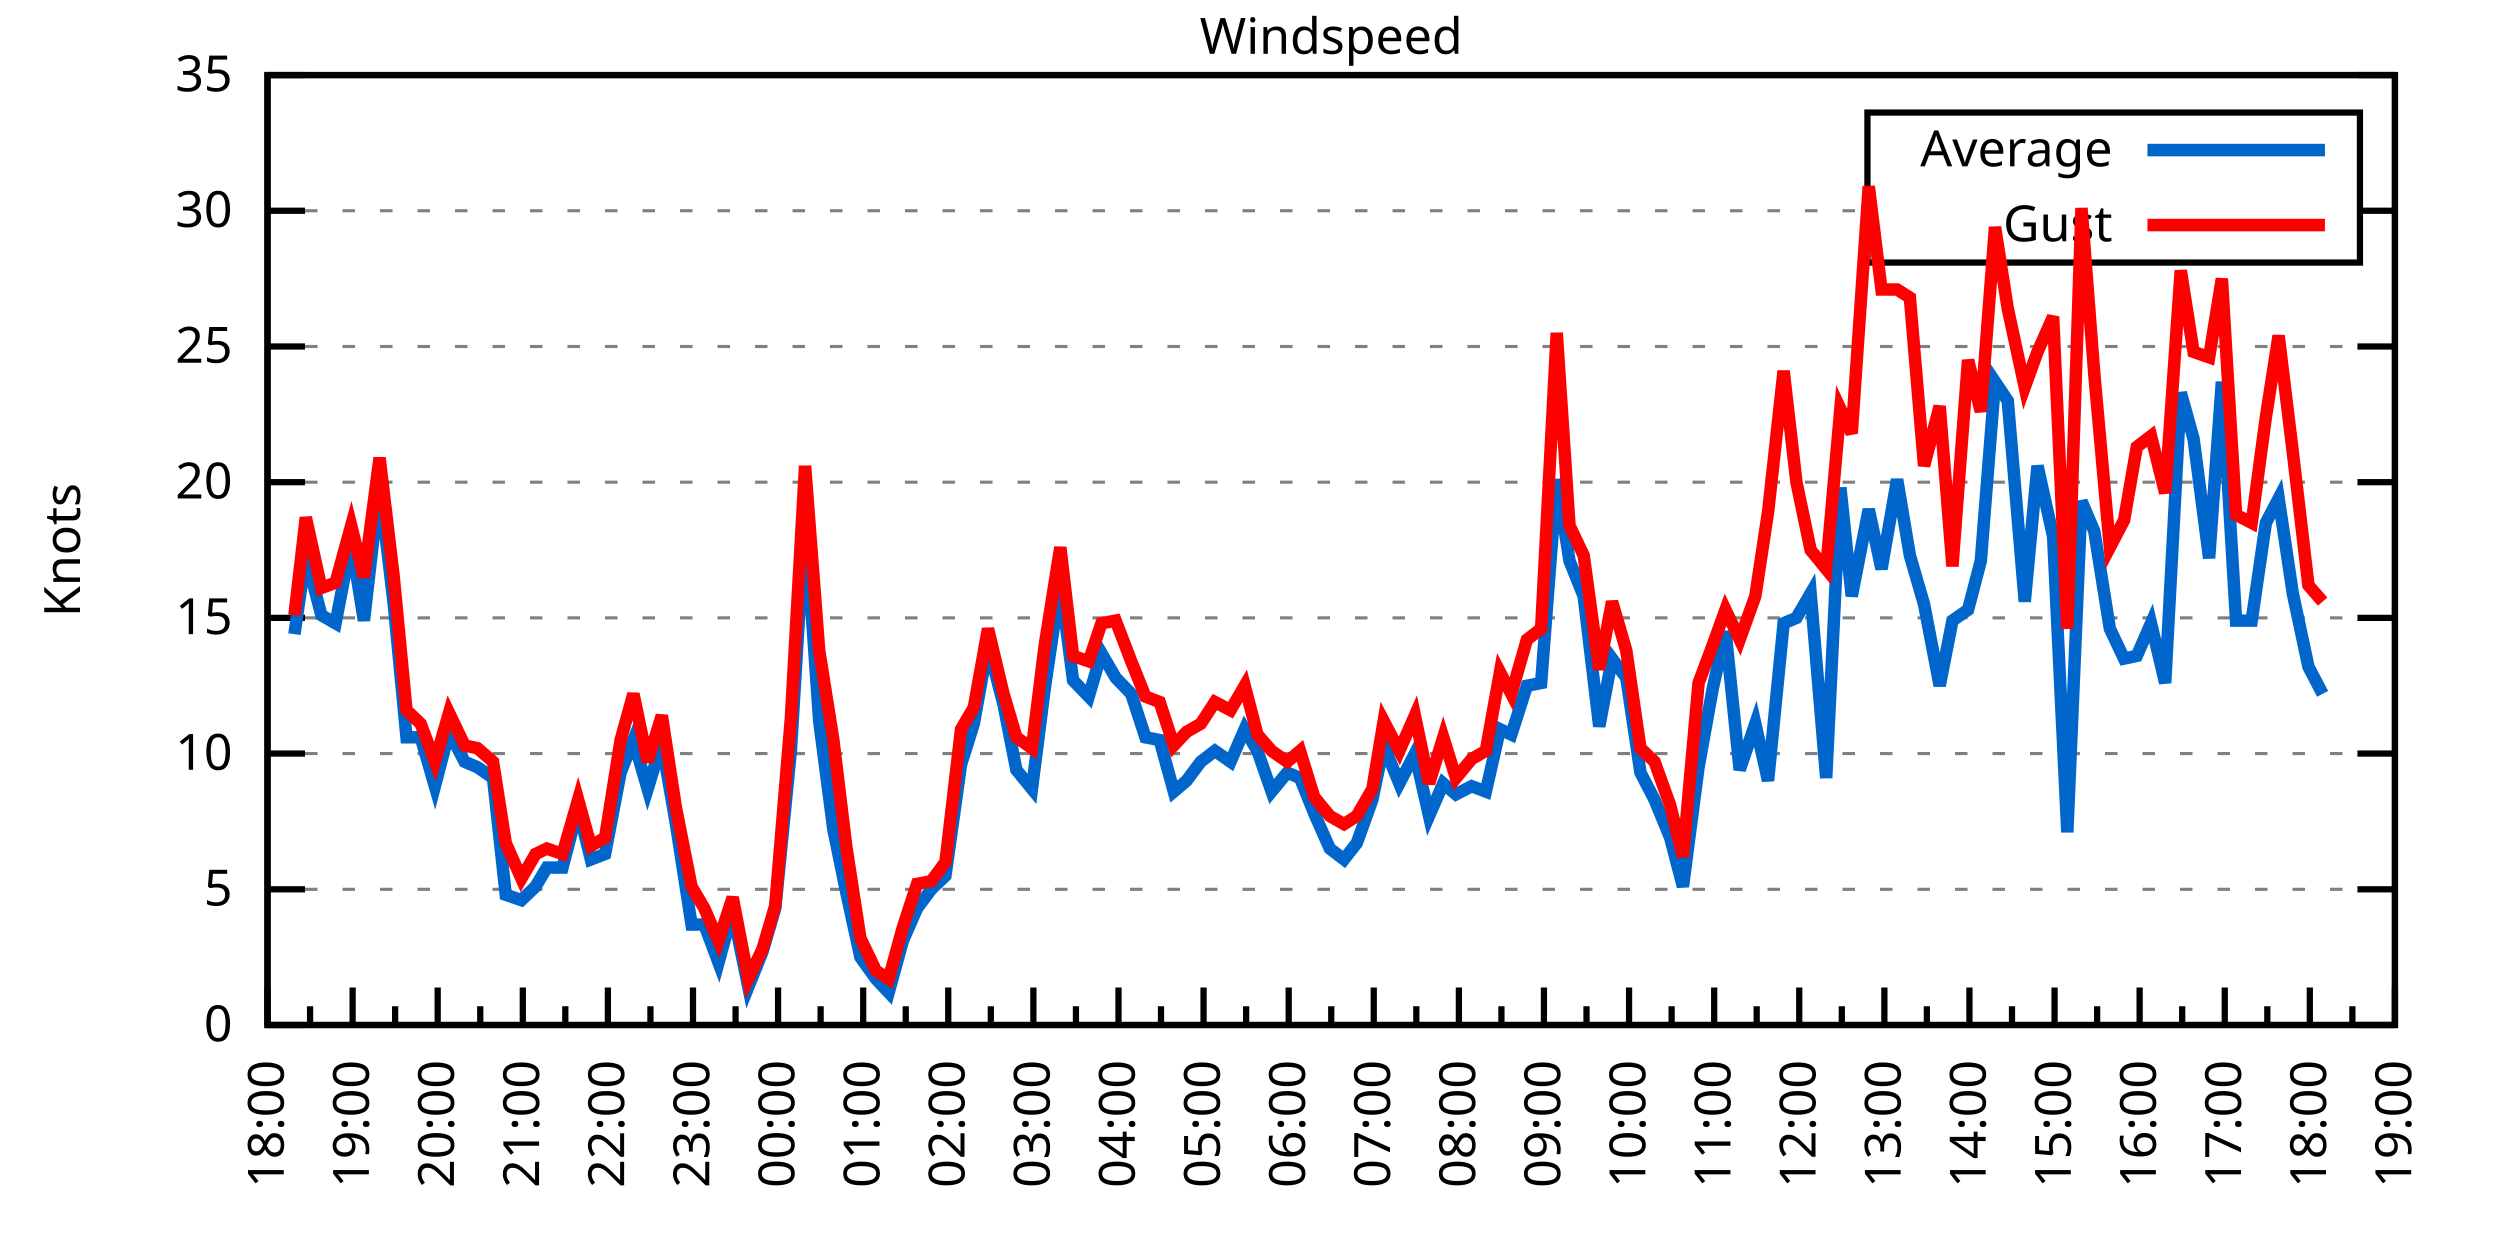
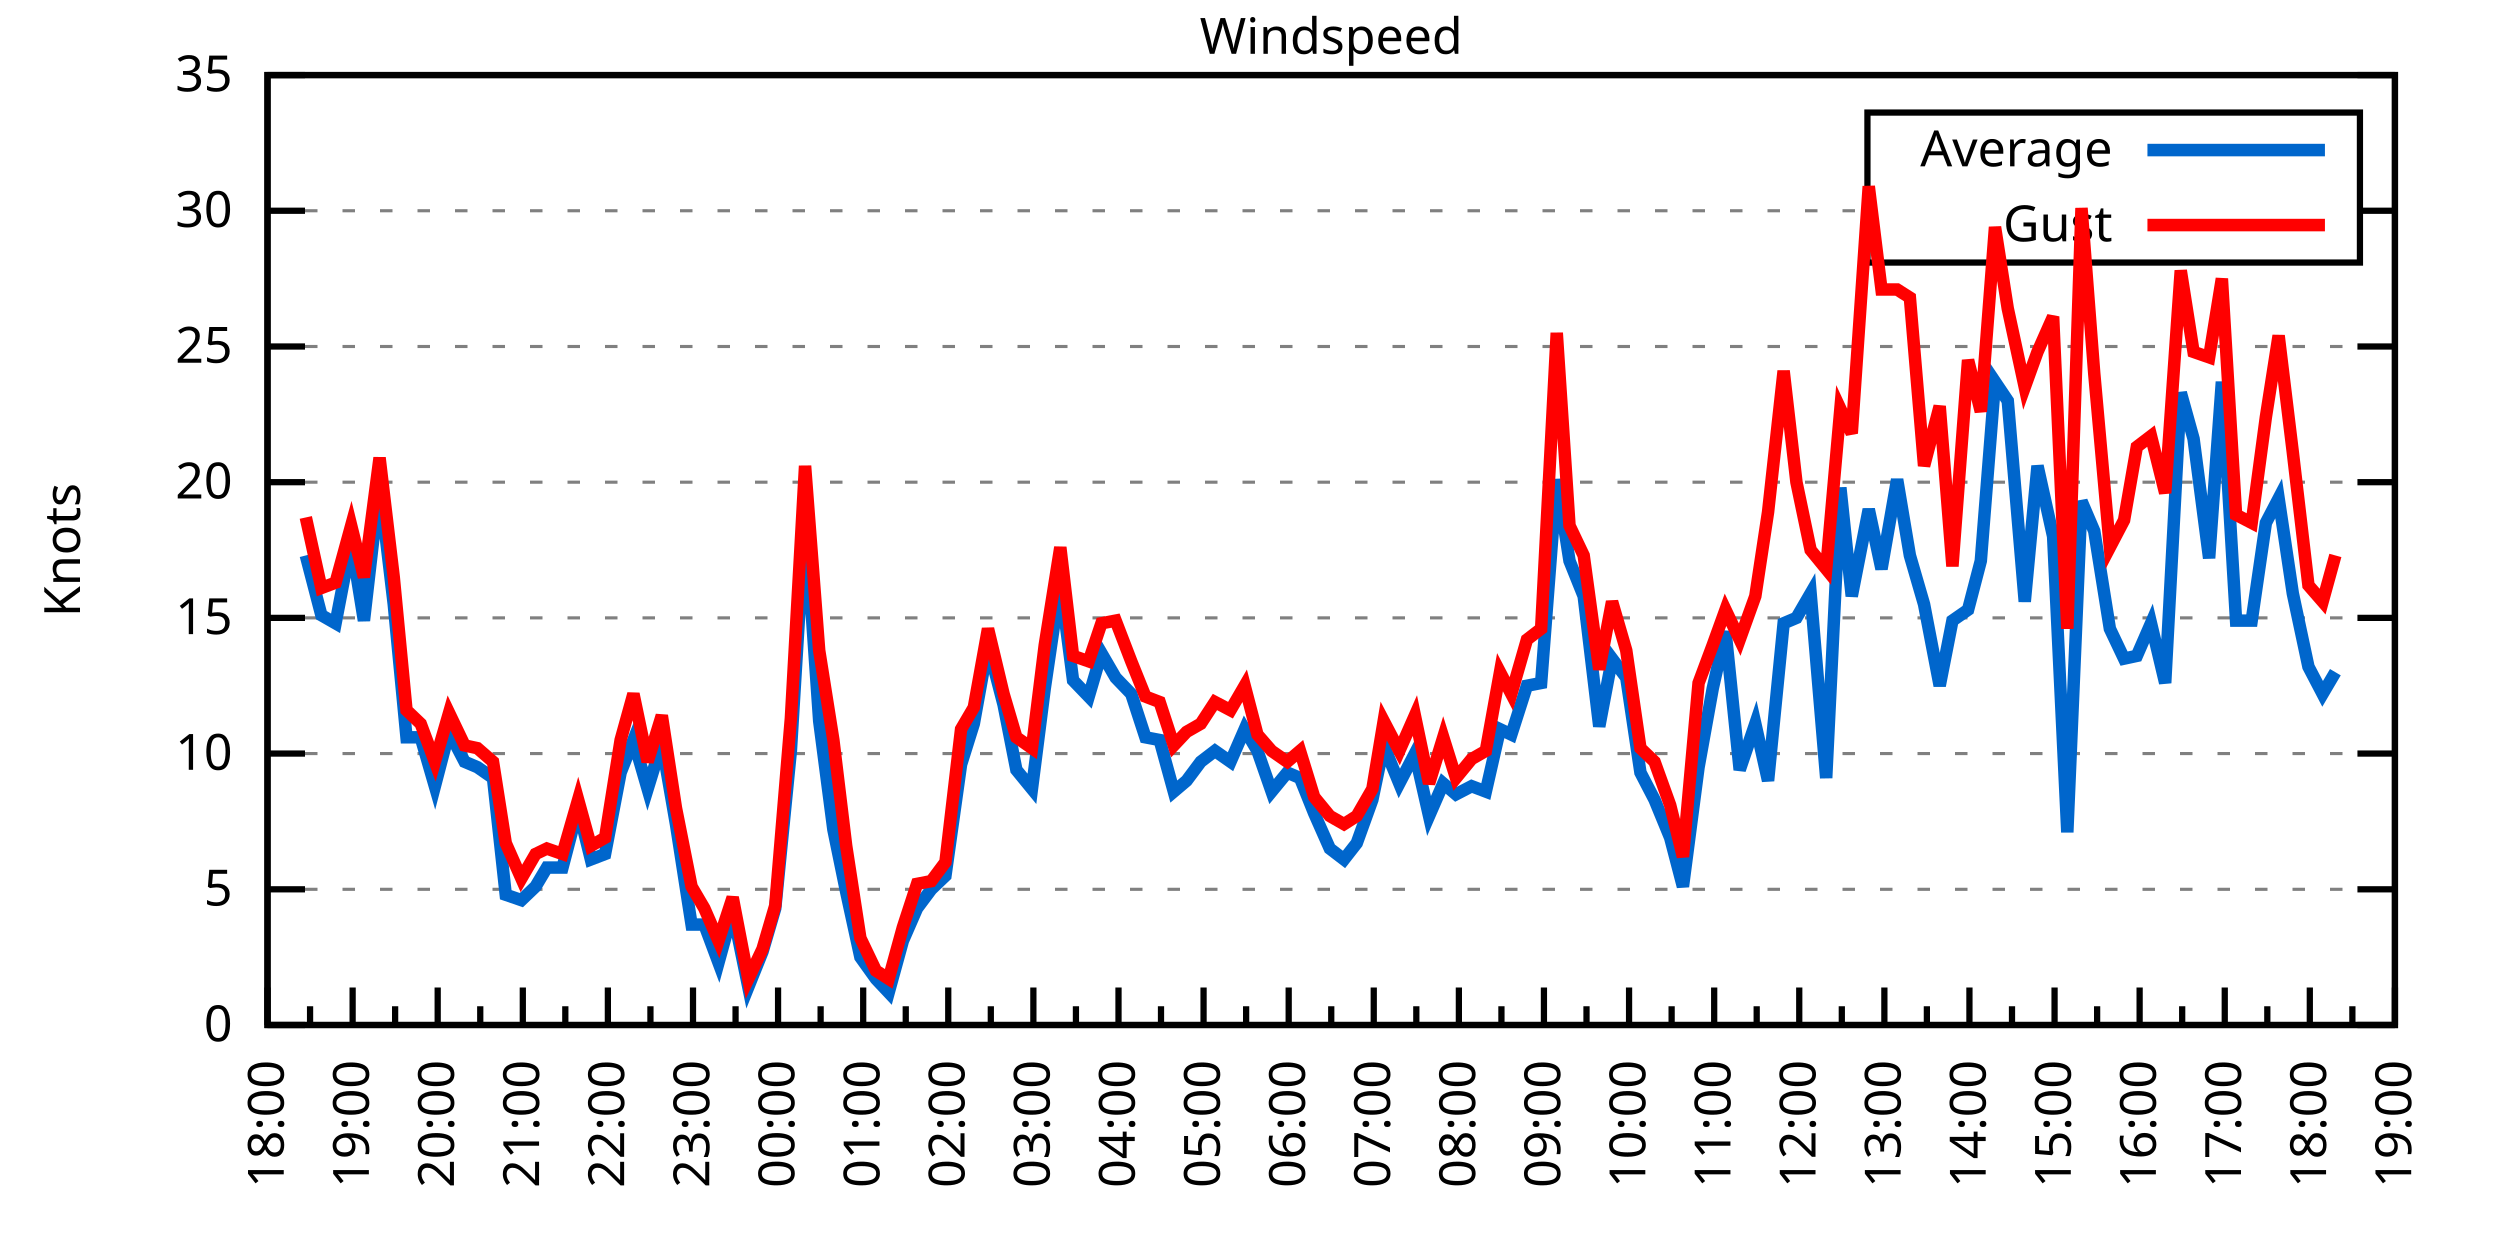
<svg xmlns="http://www.w3.org/2000/svg" xmlns:xlink="http://www.w3.org/1999/xlink" width="400" height="200" viewBox="0 0 400 200">
  <g id="gnuplot_canvas">
    <rect x="0" y="0" width="400" height="200" fill="none" />
    <defs>
      <circle id="gpDot" r="0.5" stroke-width="0.5" stroke="currentColor" />
      <path id="gpPt0" stroke-width="0.333" stroke="currentColor" d="M-1,0 h2 M0,-1 v2" />
      <path id="gpPt1" stroke-width="0.333" stroke="currentColor" d="M-1,-1 L1,1 M1,-1 L-1,1" />
      <path id="gpPt2" stroke-width="0.333" stroke="currentColor" d="M-1,0 L1,0 M0,-1 L0,1 M-1,-1 L1,1 M-1,1 L1,-1" />
      <rect id="gpPt3" stroke-width="0.333" stroke="currentColor" x="-1" y="-1" width="2" height="2" />
      <rect id="gpPt4" stroke-width="0.333" stroke="currentColor" fill="currentColor" x="-1" y="-1" width="2" height="2" />
      <circle id="gpPt5" stroke-width="0.333" stroke="currentColor" cx="0" cy="0" r="1" />
      <use xlink:href="#gpPt5" id="gpPt6" fill="currentColor" stroke="none" />
      <path id="gpPt7" stroke-width="0.333" stroke="currentColor" d="M0,-1.33 L-1.33,0.67 L1.33,0.67 z" />
      <use xlink:href="#gpPt7" id="gpPt8" fill="currentColor" stroke="none" />
      <use xlink:href="#gpPt7" id="gpPt9" stroke="currentColor" transform="rotate(180)" />
      <use xlink:href="#gpPt9" id="gpPt10" fill="currentColor" stroke="none" />
      <use xlink:href="#gpPt3" id="gpPt11" stroke="currentColor" transform="rotate(45)" />
      <use xlink:href="#gpPt11" id="gpPt12" fill="currentColor" stroke="none" />
      <path id="gpPt13" stroke-width="0.333" stroke="currentColor" d="M0,1.330 L1.265,0.411 L0.782,-1.067 L-0.782,-1.076 L-1.265,0.411 z" />
      <use xlink:href="#gpPt13" id="gpPt14" fill="currentColor" stroke="none" />
      <filter id="textbox" filterUnits="objectBoundingBox" x="0" y="0" height="1" width="1">
        <feFlood flood-color="white" flood-opacity="1" result="bgnd" />
        <feComposite in="SourceGraphic" in2="bgnd" operator="atop" />
      </filter>
      <filter id="greybox" filterUnits="objectBoundingBox" x="0" y="0" height="1" width="1">
        <feFlood flood-color="lightgrey" flood-opacity="1" result="grey" />
        <feComposite in="SourceGraphic" in2="grey" operator="atop" />
      </filter>
    </defs>
    <g fill="none" color="white" stroke="currentColor" stroke-width="1.00" stroke-linecap="butt" stroke-linejoin="miter">
</g>
    <g fill="none" color="black" stroke="currentColor" stroke-width="1.00" stroke-linecap="butt" stroke-linejoin="miter">
      <g stroke="none" shape-rendering="crispEdges">
        <polygon fill="rgb(255, 255, 255)" points="42.80,164.00 383.18,164.00 383.18,12.02 42.80,12.02 " />
      </g>
    </g>
    <g fill="none" color="black" stroke="currentColor" stroke-width="1.00" stroke-linecap="butt" stroke-linejoin="miter">
</g>
    <g fill="none" color="black" stroke="black" stroke-width="0.50" stroke-linecap="butt" stroke-linejoin="miter">
</g>
    <g fill="none" color="gray" stroke="currentColor" stroke-width="0.50" stroke-linecap="butt" stroke-linejoin="miter">
      <path stroke="gray" stroke-dasharray="2,4" class="gridline" d="M42.80,164.00 L383.19,164.00  " />
    </g>
    <g fill="none" color="gray" stroke="gray" stroke-width="1.00" stroke-linecap="butt" stroke-linejoin="miter">
</g>
    <g fill="none" color="black" stroke="currentColor" stroke-width="1.00" stroke-linecap="butt" stroke-linejoin="miter">
      <path stroke="black" d="M42.80,164.00 L48.80,164.00 M383.19,164.00 L377.19,164.00  " />
      <g transform="translate(37.20,166.60)" stroke="none" fill="black" font-family="Sans" font-size="8.00" text-anchor="end">
        <text>
          <tspan font-family="Sans"> 0</tspan>
        </text>
      </g>
    </g>
    <g fill="none" color="black" stroke="currentColor" stroke-width="1.00" stroke-linecap="butt" stroke-linejoin="miter">
</g>
    <g fill="none" color="black" stroke="black" stroke-width="0.50" stroke-linecap="butt" stroke-linejoin="miter">
</g>
    <g fill="none" color="gray" stroke="currentColor" stroke-width="0.50" stroke-linecap="butt" stroke-linejoin="miter">
      <path stroke="gray" stroke-dasharray="2,4" class="gridline" d="M42.80,142.29 L383.19,142.29  " />
    </g>
    <g fill="none" color="gray" stroke="gray" stroke-width="1.00" stroke-linecap="butt" stroke-linejoin="miter">
</g>
    <g fill="none" color="black" stroke="currentColor" stroke-width="1.00" stroke-linecap="butt" stroke-linejoin="miter">
      <path stroke="black" d="M42.80,142.29 L48.80,142.29 M383.19,142.29 L377.19,142.29  " />
      <g transform="translate(37.20,144.89)" stroke="none" fill="black" font-family="Sans" font-size="8.00" text-anchor="end">
        <text>
          <tspan font-family="Sans"> 5</tspan>
        </text>
      </g>
    </g>
    <g fill="none" color="black" stroke="currentColor" stroke-width="1.00" stroke-linecap="butt" stroke-linejoin="miter">
</g>
    <g fill="none" color="black" stroke="black" stroke-width="0.50" stroke-linecap="butt" stroke-linejoin="miter">
</g>
    <g fill="none" color="gray" stroke="currentColor" stroke-width="0.50" stroke-linecap="butt" stroke-linejoin="miter">
      <path stroke="gray" stroke-dasharray="2,4" class="gridline" d="M42.80,120.57 L383.19,120.57  " />
    </g>
    <g fill="none" color="gray" stroke="gray" stroke-width="1.00" stroke-linecap="butt" stroke-linejoin="miter">
</g>
    <g fill="none" color="black" stroke="currentColor" stroke-width="1.00" stroke-linecap="butt" stroke-linejoin="miter">
      <path stroke="black" d="M42.80,120.57 L48.80,120.57 M383.19,120.57 L377.19,120.57  " />
      <g transform="translate(37.20,123.17)" stroke="none" fill="black" font-family="Sans" font-size="8.00" text-anchor="end">
        <text>
          <tspan font-family="Sans"> 10</tspan>
        </text>
      </g>
    </g>
    <g fill="none" color="black" stroke="currentColor" stroke-width="1.00" stroke-linecap="butt" stroke-linejoin="miter">
</g>
    <g fill="none" color="black" stroke="black" stroke-width="0.50" stroke-linecap="butt" stroke-linejoin="miter">
</g>
    <g fill="none" color="gray" stroke="currentColor" stroke-width="0.50" stroke-linecap="butt" stroke-linejoin="miter">
      <path stroke="gray" stroke-dasharray="2,4" class="gridline" d="M42.80,98.86 L383.19,98.86  " />
    </g>
    <g fill="none" color="gray" stroke="gray" stroke-width="1.00" stroke-linecap="butt" stroke-linejoin="miter">
</g>
    <g fill="none" color="black" stroke="currentColor" stroke-width="1.00" stroke-linecap="butt" stroke-linejoin="miter">
      <path stroke="black" d="M42.80,98.86 L48.80,98.86 M383.19,98.86 L377.19,98.86  " />
      <g transform="translate(37.20,101.46)" stroke="none" fill="black" font-family="Sans" font-size="8.00" text-anchor="end">
        <text>
          <tspan font-family="Sans"> 15</tspan>
        </text>
      </g>
    </g>
    <g fill="none" color="black" stroke="currentColor" stroke-width="1.00" stroke-linecap="butt" stroke-linejoin="miter">
</g>
    <g fill="none" color="black" stroke="black" stroke-width="0.50" stroke-linecap="butt" stroke-linejoin="miter">
</g>
    <g fill="none" color="gray" stroke="currentColor" stroke-width="0.50" stroke-linecap="butt" stroke-linejoin="miter">
      <path stroke="gray" stroke-dasharray="2,4" class="gridline" d="M42.80,77.15 L383.19,77.15  " />
    </g>
    <g fill="none" color="gray" stroke="gray" stroke-width="1.00" stroke-linecap="butt" stroke-linejoin="miter">
</g>
    <g fill="none" color="black" stroke="currentColor" stroke-width="1.00" stroke-linecap="butt" stroke-linejoin="miter">
      <path stroke="black" d="M42.80,77.15 L48.80,77.15 M383.19,77.15 L377.19,77.15  " />
      <g transform="translate(37.20,79.75)" stroke="none" fill="black" font-family="Sans" font-size="8.00" text-anchor="end">
        <text>
          <tspan font-family="Sans"> 20</tspan>
        </text>
      </g>
    </g>
    <g fill="none" color="black" stroke="currentColor" stroke-width="1.00" stroke-linecap="butt" stroke-linejoin="miter">
</g>
    <g fill="none" color="black" stroke="black" stroke-width="0.50" stroke-linecap="butt" stroke-linejoin="miter">
</g>
    <g fill="none" color="gray" stroke="currentColor" stroke-width="0.50" stroke-linecap="butt" stroke-linejoin="miter">
      <path stroke="gray" stroke-dasharray="2,4" class="gridline" d="M42.80,55.44 L383.19,55.44  " />
    </g>
    <g fill="none" color="gray" stroke="gray" stroke-width="1.00" stroke-linecap="butt" stroke-linejoin="miter">
</g>
    <g fill="none" color="black" stroke="currentColor" stroke-width="1.00" stroke-linecap="butt" stroke-linejoin="miter">
      <path stroke="black" d="M42.80,55.44 L48.80,55.44 M383.19,55.44 L377.19,55.44  " />
      <g transform="translate(37.20,58.04)" stroke="none" fill="black" font-family="Sans" font-size="8.00" text-anchor="end">
        <text>
          <tspan font-family="Sans"> 25</tspan>
        </text>
      </g>
    </g>
    <g fill="none" color="black" stroke="currentColor" stroke-width="1.00" stroke-linecap="butt" stroke-linejoin="miter">
</g>
    <g fill="none" color="black" stroke="black" stroke-width="0.50" stroke-linecap="butt" stroke-linejoin="miter">
</g>
    <g fill="none" color="gray" stroke="currentColor" stroke-width="0.50" stroke-linecap="butt" stroke-linejoin="miter">
      <path stroke="gray" stroke-dasharray="2,4" class="gridline" d="M42.80,33.72 L298.79,33.72 M377.59,33.72 L383.19,33.72  " />
    </g>
    <g fill="none" color="gray" stroke="gray" stroke-width="1.00" stroke-linecap="butt" stroke-linejoin="miter">
</g>
    <g fill="none" color="black" stroke="currentColor" stroke-width="1.00" stroke-linecap="butt" stroke-linejoin="miter">
      <path stroke="black" d="M42.80,33.72 L48.80,33.72 M383.19,33.72 L377.19,33.72  " />
      <g transform="translate(37.20,36.32)" stroke="none" fill="black" font-family="Sans" font-size="8.00" text-anchor="end">
        <text>
          <tspan font-family="Sans"> 30</tspan>
        </text>
      </g>
    </g>
    <g fill="none" color="black" stroke="currentColor" stroke-width="1.00" stroke-linecap="butt" stroke-linejoin="miter">
</g>
    <g fill="none" color="black" stroke="black" stroke-width="0.50" stroke-linecap="butt" stroke-linejoin="miter">
</g>
    <g fill="none" color="gray" stroke="currentColor" stroke-width="0.50" stroke-linecap="butt" stroke-linejoin="miter">
      <path stroke="gray" stroke-dasharray="2,4" class="gridline" d="M42.80,12.01 L383.19,12.01  " />
    </g>
    <g fill="none" color="gray" stroke="gray" stroke-width="1.00" stroke-linecap="butt" stroke-linejoin="miter">
</g>
    <g fill="none" color="black" stroke="currentColor" stroke-width="1.00" stroke-linecap="butt" stroke-linejoin="miter">
      <path stroke="black" d="M42.80,12.01 L48.80,12.01 M383.19,12.01 L377.19,12.01  " />
      <g transform="translate(37.20,14.61)" stroke="none" fill="black" font-family="Sans" font-size="8.00" text-anchor="end">
        <text>
          <tspan font-family="Sans"> 35</tspan>
        </text>
      </g>
    </g>
    <g fill="none" color="black" stroke="currentColor" stroke-width="1.00" stroke-linecap="butt" stroke-linejoin="miter">
      <path stroke="black" d="M42.80,164.00 L42.80,158.00  " />
      <g transform="translate(45.40,169.60) rotate(270)" stroke="none" fill="black" font-family="Sans" font-size="8.00" text-anchor="end">
        <text>
          <tspan font-family="Sans">18:00</tspan>
        </text>
      </g>
    </g>
    <g fill="none" color="black" stroke="currentColor" stroke-width="1.00" stroke-linecap="butt" stroke-linejoin="miter">
      <path stroke="black" d="M49.61,164.00 L49.61,161.00 M56.42,164.00 L56.42,158.00  " />
      <g transform="translate(59.02,169.60) rotate(270)" stroke="none" fill="black" font-family="Sans" font-size="8.00" text-anchor="end">
        <text>
          <tspan font-family="Sans">19:00</tspan>
        </text>
      </g>
    </g>
    <g fill="none" color="black" stroke="currentColor" stroke-width="1.00" stroke-linecap="butt" stroke-linejoin="miter">
      <path stroke="black" d="M63.22,164.00 L63.22,161.00 M70.03,164.00 L70.03,158.00  " />
      <g transform="translate(72.63,169.60) rotate(270)" stroke="none" fill="black" font-family="Sans" font-size="8.00" text-anchor="end">
        <text>
          <tspan font-family="Sans">20:00</tspan>
        </text>
      </g>
    </g>
    <g fill="none" color="black" stroke="currentColor" stroke-width="1.00" stroke-linecap="butt" stroke-linejoin="miter">
      <path stroke="black" d="M76.84,164.00 L76.84,161.00 M83.65,164.00 L83.65,158.00  " />
      <g transform="translate(86.25,169.60) rotate(270)" stroke="none" fill="black" font-family="Sans" font-size="8.00" text-anchor="end">
        <text>
          <tspan font-family="Sans">21:00</tspan>
        </text>
      </g>
    </g>
    <g fill="none" color="black" stroke="currentColor" stroke-width="1.00" stroke-linecap="butt" stroke-linejoin="miter">
      <path stroke="black" d="M90.45,164.00 L90.45,161.00 M97.26,164.00 L97.26,158.00  " />
      <g transform="translate(99.86,169.60) rotate(270)" stroke="none" fill="black" font-family="Sans" font-size="8.00" text-anchor="end">
        <text>
          <tspan font-family="Sans">22:00</tspan>
        </text>
      </g>
    </g>
    <g fill="none" color="black" stroke="currentColor" stroke-width="1.00" stroke-linecap="butt" stroke-linejoin="miter">
      <path stroke="black" d="M104.07,164.00 L104.07,161.00 M110.88,164.00 L110.88,158.00  " />
      <g transform="translate(113.48,169.60) rotate(270)" stroke="none" fill="black" font-family="Sans" font-size="8.00" text-anchor="end">
        <text>
          <tspan font-family="Sans">23:00</tspan>
        </text>
      </g>
    </g>
    <g fill="none" color="black" stroke="currentColor" stroke-width="1.00" stroke-linecap="butt" stroke-linejoin="miter">
      <path stroke="black" d="M117.69,164.00 L117.69,161.00 M124.49,164.00 L124.49,158.00  " />
      <g transform="translate(127.09,169.60) rotate(270)" stroke="none" fill="black" font-family="Sans" font-size="8.00" text-anchor="end">
        <text>
          <tspan font-family="Sans">00:00</tspan>
        </text>
      </g>
    </g>
    <g fill="none" color="black" stroke="currentColor" stroke-width="1.00" stroke-linecap="butt" stroke-linejoin="miter">
      <path stroke="black" d="M131.30,164.00 L131.30,161.00 M138.11,164.00 L138.11,158.00  " />
      <g transform="translate(140.71,169.60) rotate(270)" stroke="none" fill="black" font-family="Sans" font-size="8.00" text-anchor="end">
        <text>
          <tspan font-family="Sans">01:00</tspan>
        </text>
      </g>
    </g>
    <g fill="none" color="black" stroke="currentColor" stroke-width="1.00" stroke-linecap="butt" stroke-linejoin="miter">
      <path stroke="black" d="M144.92,164.00 L144.92,161.00 M151.72,164.00 L151.72,158.00  " />
      <g transform="translate(154.32,169.60) rotate(270)" stroke="none" fill="black" font-family="Sans" font-size="8.00" text-anchor="end">
        <text>
          <tspan font-family="Sans">02:00</tspan>
        </text>
      </g>
    </g>
    <g fill="none" color="black" stroke="currentColor" stroke-width="1.00" stroke-linecap="butt" stroke-linejoin="miter">
      <path stroke="black" d="M158.53,164.00 L158.53,161.00 M165.34,164.00 L165.34,158.00  " />
      <g transform="translate(167.94,169.60) rotate(270)" stroke="none" fill="black" font-family="Sans" font-size="8.00" text-anchor="end">
        <text>
          <tspan font-family="Sans">03:00</tspan>
        </text>
      </g>
    </g>
    <g fill="none" color="black" stroke="currentColor" stroke-width="1.00" stroke-linecap="butt" stroke-linejoin="miter">
      <path stroke="black" d="M172.15,164.00 L172.15,161.00 M178.96,164.00 L178.96,158.00  " />
      <g transform="translate(181.56,169.60) rotate(270)" stroke="none" fill="black" font-family="Sans" font-size="8.00" text-anchor="end">
        <text>
          <tspan font-family="Sans">04:00</tspan>
        </text>
      </g>
    </g>
    <g fill="none" color="black" stroke="currentColor" stroke-width="1.00" stroke-linecap="butt" stroke-linejoin="miter">
      <path stroke="black" d="M185.76,164.00 L185.76,161.00 M192.57,164.00 L192.57,158.00  " />
      <g transform="translate(195.17,169.60) rotate(270)" stroke="none" fill="black" font-family="Sans" font-size="8.00" text-anchor="end">
        <text>
          <tspan font-family="Sans">05:00</tspan>
        </text>
      </g>
    </g>
    <g fill="none" color="black" stroke="currentColor" stroke-width="1.00" stroke-linecap="butt" stroke-linejoin="miter">
      <path stroke="black" d="M199.38,164.00 L199.38,161.00 M206.19,164.00 L206.19,158.00  " />
      <g transform="translate(208.79,169.60) rotate(270)" stroke="none" fill="black" font-family="Sans" font-size="8.00" text-anchor="end">
        <text>
          <tspan font-family="Sans">06:00</tspan>
        </text>
      </g>
    </g>
    <g fill="none" color="black" stroke="currentColor" stroke-width="1.00" stroke-linecap="butt" stroke-linejoin="miter">
      <path stroke="black" d="M213.00,164.00 L213.00,161.00 M219.80,164.00 L219.80,158.00  " />
      <g transform="translate(222.40,169.60) rotate(270)" stroke="none" fill="black" font-family="Sans" font-size="8.00" text-anchor="end">
        <text>
          <tspan font-family="Sans">07:00</tspan>
        </text>
      </g>
    </g>
    <g fill="none" color="black" stroke="currentColor" stroke-width="1.00" stroke-linecap="butt" stroke-linejoin="miter">
      <path stroke="black" d="M226.61,164.00 L226.61,161.00 M233.42,164.00 L233.42,158.00  " />
      <g transform="translate(236.02,169.60) rotate(270)" stroke="none" fill="black" font-family="Sans" font-size="8.00" text-anchor="end">
        <text>
          <tspan font-family="Sans">08:00</tspan>
        </text>
      </g>
    </g>
    <g fill="none" color="black" stroke="currentColor" stroke-width="1.00" stroke-linecap="butt" stroke-linejoin="miter">
      <path stroke="black" d="M240.23,164.00 L240.23,161.00 M247.03,164.00 L247.03,158.00  " />
      <g transform="translate(249.63,169.60) rotate(270)" stroke="none" fill="black" font-family="Sans" font-size="8.00" text-anchor="end">
        <text>
          <tspan font-family="Sans">09:00</tspan>
        </text>
      </g>
    </g>
    <g fill="none" color="black" stroke="currentColor" stroke-width="1.00" stroke-linecap="butt" stroke-linejoin="miter">
      <path stroke="black" d="M253.84,164.00 L253.84,161.00 M260.65,164.00 L260.65,158.00  " />
      <g transform="translate(263.25,169.60) rotate(270)" stroke="none" fill="black" font-family="Sans" font-size="8.00" text-anchor="end">
        <text>
          <tspan font-family="Sans">10:00</tspan>
        </text>
      </g>
    </g>
    <g fill="none" color="black" stroke="currentColor" stroke-width="1.00" stroke-linecap="butt" stroke-linejoin="miter">
      <path stroke="black" d="M267.46,164.00 L267.46,161.00 M274.27,164.00 L274.27,158.00  " />
      <g transform="translate(276.87,169.60) rotate(270)" stroke="none" fill="black" font-family="Sans" font-size="8.00" text-anchor="end">
        <text>
          <tspan font-family="Sans">11:00</tspan>
        </text>
      </g>
    </g>
    <g fill="none" color="black" stroke="currentColor" stroke-width="1.00" stroke-linecap="butt" stroke-linejoin="miter">
      <path stroke="black" d="M281.07,164.00 L281.07,161.00 M287.88,164.00 L287.88,158.00  " />
      <g transform="translate(290.48,169.60) rotate(270)" stroke="none" fill="black" font-family="Sans" font-size="8.00" text-anchor="end">
        <text>
          <tspan font-family="Sans">12:00</tspan>
        </text>
      </g>
    </g>
    <g fill="none" color="black" stroke="currentColor" stroke-width="1.00" stroke-linecap="butt" stroke-linejoin="miter">
      <path stroke="black" d="M294.69,164.00 L294.69,161.00 M301.50,164.00 L301.50,158.00  " />
      <g transform="translate(304.10,169.60) rotate(270)" stroke="none" fill="black" font-family="Sans" font-size="8.00" text-anchor="end">
        <text>
          <tspan font-family="Sans">13:00</tspan>
        </text>
      </g>
    </g>
    <g fill="none" color="black" stroke="currentColor" stroke-width="1.00" stroke-linecap="butt" stroke-linejoin="miter">
      <path stroke="black" d="M308.30,164.00 L308.30,161.00 M315.11,164.00 L315.11,158.00  " />
      <g transform="translate(317.71,169.60) rotate(270)" stroke="none" fill="black" font-family="Sans" font-size="8.00" text-anchor="end">
        <text>
          <tspan font-family="Sans">14:00</tspan>
        </text>
      </g>
    </g>
    <g fill="none" color="black" stroke="currentColor" stroke-width="1.00" stroke-linecap="butt" stroke-linejoin="miter">
      <path stroke="black" d="M321.92,164.00 L321.92,161.00 M328.73,164.00 L328.73,158.00  " />
      <g transform="translate(331.33,169.60) rotate(270)" stroke="none" fill="black" font-family="Sans" font-size="8.00" text-anchor="end">
        <text>
          <tspan font-family="Sans">15:00</tspan>
        </text>
      </g>
    </g>
    <g fill="none" color="black" stroke="currentColor" stroke-width="1.00" stroke-linecap="butt" stroke-linejoin="miter">
      <path stroke="black" d="M335.54,164.00 L335.54,161.00 M342.34,164.00 L342.34,158.00  " />
      <g transform="translate(344.94,169.60) rotate(270)" stroke="none" fill="black" font-family="Sans" font-size="8.00" text-anchor="end">
        <text>
          <tspan font-family="Sans">16:00</tspan>
        </text>
      </g>
    </g>
    <g fill="none" color="black" stroke="currentColor" stroke-width="1.00" stroke-linecap="butt" stroke-linejoin="miter">
      <path stroke="black" d="M349.15,164.00 L349.15,161.00 M355.96,164.00 L355.96,158.00  " />
      <g transform="translate(358.56,169.60) rotate(270)" stroke="none" fill="black" font-family="Sans" font-size="8.00" text-anchor="end">
        <text>
          <tspan font-family="Sans">17:00</tspan>
        </text>
      </g>
    </g>
    <g fill="none" color="black" stroke="currentColor" stroke-width="1.00" stroke-linecap="butt" stroke-linejoin="miter">
      <path stroke="black" d="M362.77,164.00 L362.77,161.00 M369.57,164.00 L369.57,158.00  " />
      <g transform="translate(372.17,169.60) rotate(270)" stroke="none" fill="black" font-family="Sans" font-size="8.00" text-anchor="end">
        <text>
          <tspan font-family="Sans">18:00</tspan>
        </text>
      </g>
    </g>
    <g fill="none" color="black" stroke="currentColor" stroke-width="1.00" stroke-linecap="butt" stroke-linejoin="miter">
      <path stroke="black" d="M376.38,164.00 L376.38,161.00 M383.19,164.00 L383.19,158.00  " />
      <g transform="translate(385.79,169.60) rotate(270)" stroke="none" fill="black" font-family="Sans" font-size="8.00" text-anchor="end">
        <text>
          <tspan font-family="Sans">19:00</tspan>
        </text>
      </g>
    </g>
    <g fill="none" color="black" stroke="currentColor" stroke-width="1.00" stroke-linecap="butt" stroke-linejoin="miter">
</g>
    <g fill="none" color="black" stroke="currentColor" stroke-width="1.00" stroke-linecap="butt" stroke-linejoin="miter">
      <path stroke="black" d="M42.80,12.01 L42.80,164.00 L383.19,164.00 L383.19,12.01 L42.80,12.01 Z  " />
    </g>
    <g fill="none" color="black" stroke="currentColor" stroke-width="1.00" stroke-linecap="butt" stroke-linejoin="miter">
      <g transform="translate(12.80,88.01) rotate(270)" stroke="none" fill="black" font-family="Sans" font-size="8.00" text-anchor="middle">
        <text>
          <tspan font-family="Sans">Knots</tspan>
        </text>
      </g>
    </g>
    <g fill="none" color="black" stroke="currentColor" stroke-width="1.00" stroke-linecap="butt" stroke-linejoin="miter">
</g>
    <g fill="none" color="black" stroke="currentColor" stroke-width="1.00" stroke-linecap="butt" stroke-linejoin="miter">
      <path stroke="black" d="M298.79,42.01 L298.79,18.01 L377.59,18.01 L377.59,42.01 L298.79,42.01 Z  " />
    </g>
    <g id="Windspeed_plot_1">
      <g fill="none" color="white" stroke="black" stroke-width="2.00" stroke-linecap="butt" stroke-linejoin="miter">
</g>
      <g fill="none" color="black" stroke="currentColor" stroke-width="2.00" stroke-linecap="butt" stroke-linejoin="miter">
        <g transform="translate(337.99,26.61)" stroke="none" fill="black" font-family="Sans" font-size="8.00" text-anchor="end">
          <text>
            <tspan font-family="Sans">Average</tspan>
          </text>
        </g>
      </g>
      <g fill="none" color="black" stroke="currentColor" stroke-width="2.00" stroke-linecap="butt" stroke-linejoin="miter">
-         <path stroke="rgb(  0, 102, 204)" d="M343.59,24.01 L371.99,24.01 M47.11,101.47 L48.93,88.87 L51.42,98.43 L53.69,99.73 L56.19,86.70 L58.23,99.30   L60.73,77.58 L63.00,96.69 L65.04,117.97 L67.31,117.97 L69.58,125.79 L71.85,117.10 L74.34,121.88 L76.39,122.75   L78.88,124.48 L80.92,143.16 L83.42,144.02 L85.69,141.85 L87.50,138.81 L90.00,138.81 L92.50,129.26 L94.54,137.51   L96.81,136.64 L99.30,123.61 L101.35,118.40 L103.62,126.22 L105.89,118.84 L108.15,131.86 L110.65,147.93 L112.69,147.93   L114.96,154.01 L117.23,145.76 L119.73,157.92 L122.00,152.28 L124.04,145.33 L126.54,120.14 L128.81,82.79 L131.07,115.36   L133.34,132.73 L135.39,142.72 L137.66,153.14 L140.15,156.62 L142.19,158.79 L144.46,150.54 L146.73,145.33 L149.00,142.29   L151.27,140.12 L153.77,122.31 L155.81,115.80 L158.08,103.20 L160.57,112.76 L162.62,123.18 L165.11,126.22 L167.16,110.15   L169.65,93.22 L171.69,108.85 L174.19,111.45 L176.23,104.51 L178.50,108.42 L181.00,111.02 L183.27,117.97 L185.54,118.40   L187.81,126.65 L189.85,124.92 L192.12,121.88 L194.39,120.14 L196.88,121.88 L199.15,116.67 L201.19,120.14 L203.46,126.65   L205.96,123.61 L208.00,124.48 L210.27,130.13 L212.77,135.77 L215.04,137.51 L217.08,134.90 L219.58,127.96 L221.39,119.27   L223.89,125.35 L226.38,120.57 L228.65,130.56 L230.92,125.35 L232.96,127.09 L235.46,125.79 L237.73,126.65 L240.00,116.67   L241.81,117.53 L244.31,109.72 L246.58,109.28 L249.08,76.71 L251.12,89.74 L253.39,95.39 L255.88,116.23 L257.93,105.38   L260.20,108.42 L262.47,123.61 L264.73,127.96 L267.23,134.04 L269.27,141.85 L271.77,122.75 L274.04,110.15 L276.08,101.03   L278.35,123.18 L280.85,115.80 L282.89,124.92 L285.38,99.73 L287.43,98.86 L289.70,94.95 L292.19,124.48 L294.46,78.02   L296.28,95.39 L299.00,81.49 L301.04,91.04 L303.54,76.71 L305.58,88.87 L307.85,96.69 L310.35,109.72 L312.39,99.30   L314.89,97.56 L316.93,89.74 L319.20,61.08 L321.24,64.12 L323.96,96.26 L326.00,74.54 L328.50,85.83 L330.77,133.17   L333.04,80.19 L335.08,84.97 L337.58,100.60 L339.85,105.38 L341.89,104.94 L344.16,99.73 L346.43,109.28 L348.92,62.82   L350.97,70.20 L353.46,89.31 L355.50,61.08 L357.77,99.30 L360.27,99.30 L362.54,83.66 L364.58,79.75 L366.85,94.95   L369.35,106.68 L371.62,111.02  " />
+         <path stroke="rgb(  0, 102, 204)" d="M343.59,24.01 L371.99,24.01 M48.93,88.87 L51.42,98.43 L53.69,99.73 L56.19,86.70 L58.23,99.30 L60.73,77.58   L63.00,96.69 L65.04,117.97 L67.31,117.97 L69.58,125.79 L71.85,117.10 L74.34,121.88 L76.39,122.75 L78.88,124.48   L80.92,143.16 L83.42,144.02 L85.69,141.85 L87.50,138.81 L90.00,138.81 L92.50,129.26 L94.54,137.51 L96.81,136.64   L99.30,123.61 L101.35,118.40 L103.62,126.22 L105.89,118.84 L108.15,131.86 L110.65,147.93 L112.69,147.93 L114.96,154.01   L117.23,145.76 L119.73,157.92 L122.00,152.28 L124.04,145.33 L126.54,120.14 L128.81,82.79 L131.07,115.36 L133.34,132.73   L135.39,142.72 L137.66,153.14 L140.15,156.62 L142.19,158.79 L144.46,150.54 L146.73,145.33 L149.00,142.29 L151.27,140.12   L153.77,122.31 L155.81,115.80 L158.08,103.20 L160.57,112.76 L162.62,123.18 L165.11,126.22 L167.16,110.15 L169.65,93.22   L171.69,108.85 L174.19,111.45 L176.23,104.51 L178.50,108.42 L181.00,111.02 L183.27,117.97 L185.54,118.40 L187.81,126.65   L189.85,124.92 L192.12,121.88 L194.39,120.14 L196.88,121.88 L199.15,116.67 L201.19,120.14 L203.46,126.65 L205.96,123.61   L208.00,124.48 L210.27,130.13 L212.77,135.77 L215.04,137.51 L217.08,134.90 L219.58,127.96 L221.39,119.27 L223.89,125.35   L226.38,120.57 L228.65,130.56 L230.92,125.35 L232.96,127.09 L235.46,125.79 L237.73,126.65 L240.00,116.67 L241.81,117.53   L244.31,109.72 L246.58,109.28 L249.08,76.71 L251.12,89.74 L253.39,95.39 L255.88,116.23 L257.93,105.38 L260.20,108.42   L262.47,123.61 L264.73,127.96 L267.23,134.04 L269.27,141.85 L271.77,122.75 L274.04,110.15 L276.08,101.03 L278.35,123.18   L280.85,115.80 L282.89,124.92 L285.38,99.73 L287.43,98.86 L289.70,94.95 L292.19,124.48 L294.46,78.02 L296.28,95.39   L299.00,81.49 L301.04,91.04 L303.54,76.71 L305.58,88.87 L307.85,96.69 L310.35,109.72 L312.39,99.30 L314.89,97.56   L316.93,89.74 L319.20,61.08 L321.24,64.12 L323.96,96.26 L326.00,74.54 L328.50,85.83 L330.77,133.17 L333.04,80.19   L335.08,84.97 L337.58,100.60 L339.85,105.38 L341.89,104.94 L344.16,99.73 L346.43,109.28 L348.92,62.82 L350.97,70.20   L353.46,89.31 L355.50,61.08 L357.77,99.30 L360.27,99.30 L362.54,83.66 L364.58,79.75 L366.85,94.95 L369.35,106.68   L371.62,111.02 L373.66,107.55  " />
      </g>
    </g>
    <g id="Windspeed_plot_2">
      <g fill="none" color="black" stroke="currentColor" stroke-width="2.00" stroke-linecap="butt" stroke-linejoin="miter">
        <g transform="translate(337.99,38.61)" stroke="none" fill="black" font-family="Sans" font-size="8.00" text-anchor="end">
          <text>
            <tspan font-family="Sans">Gust</tspan>
          </text>
        </g>
      </g>
      <g fill="none" color="black" stroke="currentColor" stroke-width="2.00" stroke-linecap="butt" stroke-linejoin="miter">
-         <path stroke="rgb(255,   0,   0)" d="M343.59,36.01 L371.99,36.01 M47.11,98.43 L48.93,82.79 L51.42,94.08 L53.69,93.22 L56.19,84.10 L58.23,92.35   L60.73,73.24 L63.00,92.35 L65.04,113.63 L67.31,115.80 L69.58,121.88 L71.85,114.06 L74.34,119.27 L76.39,119.71   L78.88,121.88 L80.92,134.90 L83.42,140.55 L85.69,136.64 L87.50,135.77 L90.00,136.64 L92.50,127.96 L94.54,135.34   L96.81,134.04 L99.30,118.40 L101.35,111.02 L103.62,121.88 L105.89,114.49 L108.15,129.26 L110.65,141.85 L112.69,145.33   L114.96,150.54 L117.23,143.59 L119.73,156.62 L122.00,151.84 L124.04,144.89 L126.54,114.93 L128.81,74.54 L131.07,104.07   L133.34,118.40 L135.39,135.34 L137.66,150.10 L140.15,155.31 L142.19,156.62 L144.46,148.37 L146.73,141.42 L149.00,140.98   L151.27,137.94 L153.77,116.67 L155.81,113.19 L158.08,100.60 L160.57,111.02 L162.62,117.97 L165.11,119.71 L167.16,103.20   L169.65,87.57 L171.69,104.94 L174.19,105.81 L176.23,99.73 L178.50,99.30 L181.00,105.81 L183.27,111.45 L185.54,112.32   L187.81,119.27 L189.85,117.10 L192.12,115.80 L194.39,112.32 L196.88,113.63 L199.15,109.72 L201.19,117.53 L203.46,120.14   L205.96,121.88 L208.00,120.14 L210.27,127.52 L212.77,130.56 L215.04,131.86 L217.08,130.56 L219.58,126.22 L221.39,115.36   L223.89,120.14 L226.38,114.49 L228.65,125.35 L230.92,117.97 L232.96,124.48 L235.46,121.44 L237.73,120.14 L240.00,107.55   L241.81,111.02 L244.31,102.34 L246.58,100.60 L249.08,53.26 L251.12,84.10 L253.39,88.87 L255.88,107.11 L257.93,96.26   L260.20,104.07 L262.47,119.71 L264.73,121.88 L267.23,128.83 L269.27,137.08 L271.77,109.28 L274.04,103.20 L276.08,97.56   L278.35,102.34 L280.85,95.39 L282.89,81.93 L285.38,59.34 L287.43,77.15 L289.70,88.00 L292.19,91.04 L294.46,65.42   L296.28,69.33 L299.00,29.81 L301.04,46.32 L303.54,46.32 L305.58,47.62 L307.85,74.54 L310.35,64.99 L312.39,90.61   L314.89,57.61 L316.93,65.86 L319.20,36.33 L321.24,49.36 L323.96,61.95 L326.00,56.30 L328.50,50.66 L330.77,100.60   L333.04,33.29 L335.08,59.78 L337.58,87.57 L339.85,83.23 L341.89,71.50 L344.16,69.77 L346.43,78.89 L348.92,43.28   L350.97,56.30 L353.46,57.17 L355.50,44.58 L357.77,82.36 L360.27,83.66 L362.54,66.73 L364.58,53.70 L366.85,72.37   L369.35,93.65 L371.62,96.26  " />
+         <path stroke="rgb(255,   0,   0)" d="M343.59,36.01 L371.99,36.01 M48.93,82.79 L51.42,94.08 L53.69,93.22 L56.19,84.10 L58.23,92.35 L60.73,73.24   L63.00,92.35 L65.04,113.63 L67.31,115.80 L69.58,121.88 L71.85,114.06 L74.34,119.27 L76.39,119.71 L78.88,121.88   L80.92,134.90 L83.42,140.55 L85.69,136.64 L87.50,135.77 L90.00,136.64 L92.50,127.96 L94.54,135.34 L96.81,134.04   L99.30,118.40 L101.35,111.02 L103.62,121.88 L105.89,114.49 L108.15,129.26 L110.65,141.85 L112.69,145.33 L114.96,150.54   L117.23,143.59 L119.73,156.62 L122.00,151.84 L124.04,144.89 L126.54,114.93 L128.81,74.54 L131.07,104.07 L133.34,118.40   L135.39,135.34 L137.66,150.10 L140.15,155.31 L142.19,156.62 L144.46,148.37 L146.73,141.42 L149.00,140.98 L151.27,137.94   L153.77,116.67 L155.81,113.19 L158.08,100.60 L160.57,111.02 L162.62,117.97 L165.11,119.71 L167.16,103.20 L169.65,87.57   L171.69,104.94 L174.19,105.81 L176.23,99.73 L178.50,99.30 L181.00,105.81 L183.27,111.45 L185.54,112.32 L187.81,119.27   L189.85,117.10 L192.12,115.80 L194.39,112.32 L196.88,113.63 L199.15,109.72 L201.19,117.53 L203.46,120.14 L205.96,121.88   L208.00,120.14 L210.27,127.52 L212.77,130.56 L215.04,131.86 L217.08,130.56 L219.58,126.22 L221.39,115.36 L223.89,120.14   L226.38,114.49 L228.65,125.35 L230.92,117.97 L232.96,124.48 L235.46,121.44 L237.73,120.14 L240.00,107.55 L241.81,111.02   L244.31,102.34 L246.58,100.60 L249.08,53.26 L251.12,84.10 L253.39,88.87 L255.88,107.11 L257.93,96.26 L260.20,104.07   L262.47,119.71 L264.73,121.88 L267.23,128.83 L269.27,137.08 L271.77,109.28 L274.04,103.20 L276.08,97.56 L278.35,102.34   L280.85,95.39 L282.89,81.93 L285.38,59.34 L287.43,77.15 L289.70,88.00 L292.19,91.04 L294.46,65.42 L296.28,69.33   L299.00,29.81 L301.04,46.32 L303.54,46.32 L305.58,47.62 L307.85,74.54 L310.35,64.99 L312.39,90.61 L314.89,57.61   L316.93,65.86 L319.20,36.33 L321.24,49.36 L323.96,61.95 L326.00,56.30 L328.50,50.66 L330.77,100.60 L333.04,33.29   L335.08,59.78 L337.58,87.57 L339.85,83.23 L341.89,71.50 L344.16,69.77 L346.43,78.89 L348.92,43.28 L350.97,56.30   L353.46,57.17 L355.50,44.58 L357.77,82.36 L360.27,83.66 L362.54,66.73 L364.58,53.70 L366.85,72.37 L369.35,93.65   L371.62,96.26 L373.66,88.87  " />
      </g>
    </g>
    <g fill="none" color="black" stroke="currentColor" stroke-width="2.00" stroke-linecap="butt" stroke-linejoin="miter">
</g>
    <g fill="none" color="black" stroke="black" stroke-width="1.00" stroke-linecap="butt" stroke-linejoin="miter">
</g>
    <g fill="none" color="black" stroke="currentColor" stroke-width="1.00" stroke-linecap="butt" stroke-linejoin="miter">
      <path stroke="black" d="M42.80,12.01 L42.80,164.00 L383.19,164.00 L383.19,12.01 L42.80,12.01 Z  " />
    </g>
    <g fill="none" color="black" stroke="currentColor" stroke-width="1.00" stroke-linecap="butt" stroke-linejoin="miter">
      <g transform="translate(212.99,8.61)" stroke="none" fill="black" font-family="Sans" font-size="8.00" text-anchor="middle">
        <text>
          <tspan font-family="Sans">Windspeed</tspan>
        </text>
      </g>
    </g>
    <g fill="none" color="black" stroke="currentColor" stroke-width="1.00" stroke-linecap="butt" stroke-linejoin="miter">
</g>
  </g>
</svg>
